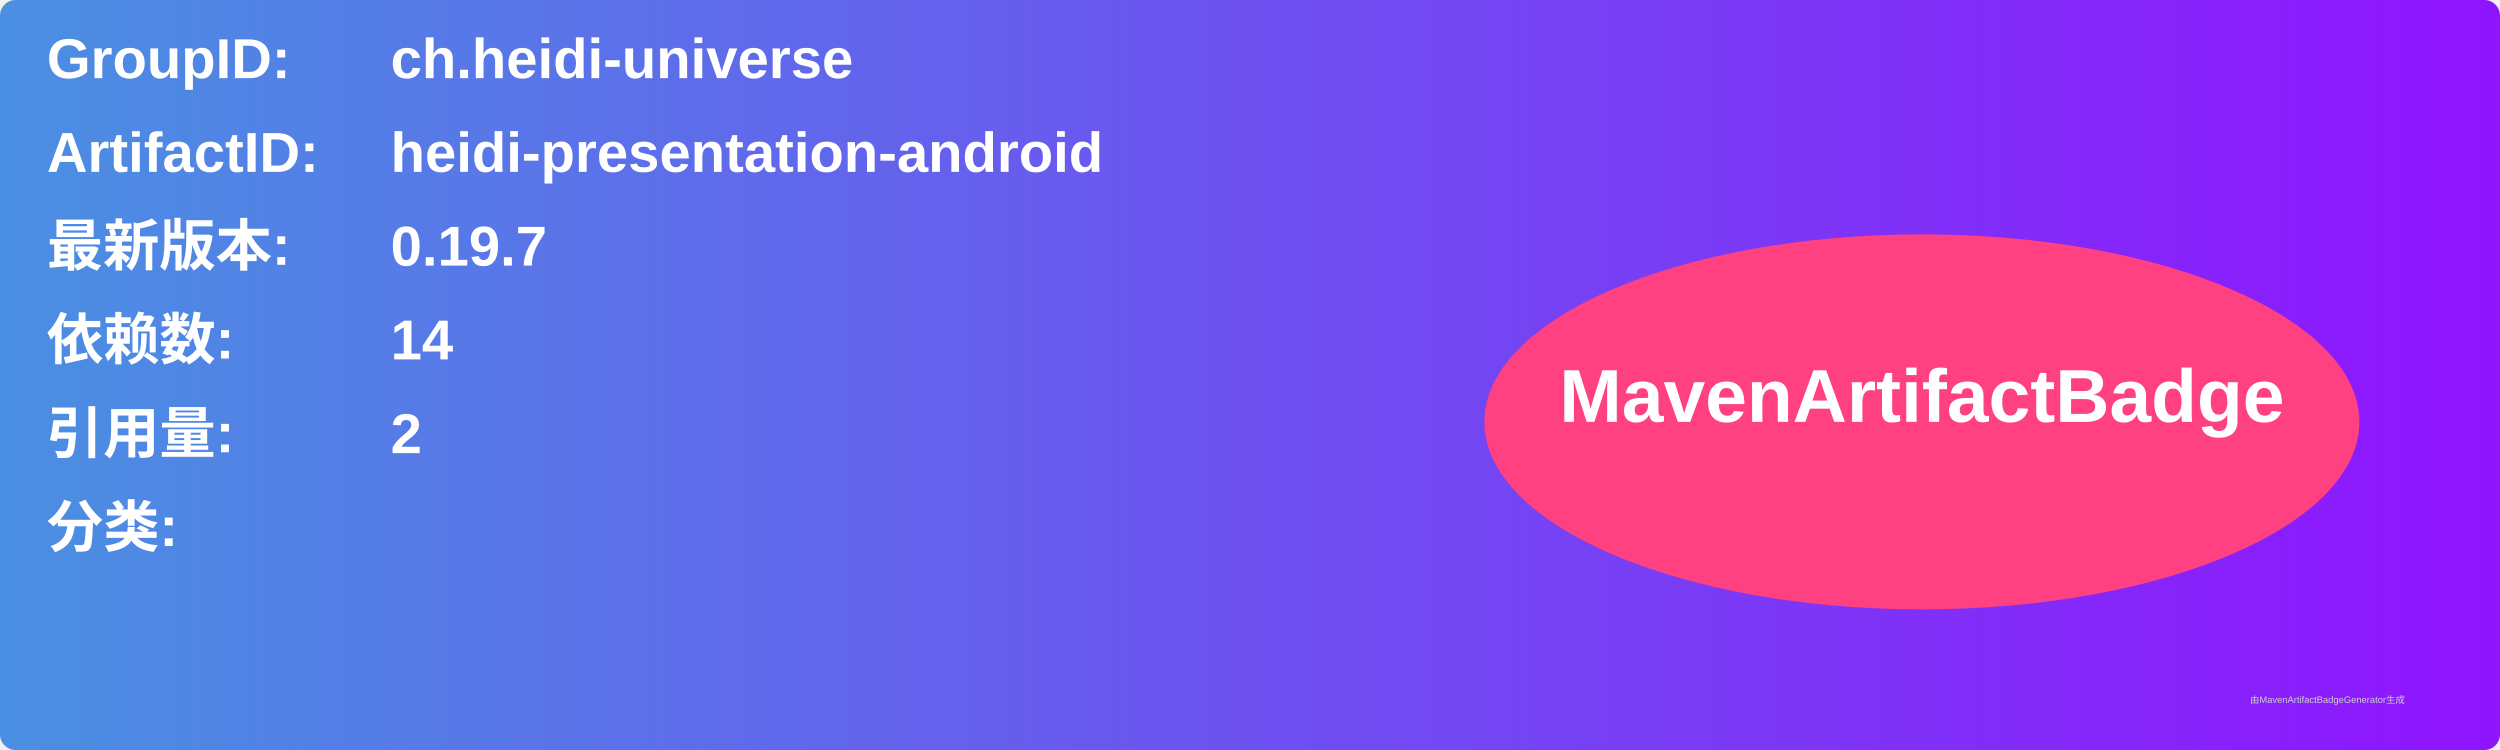
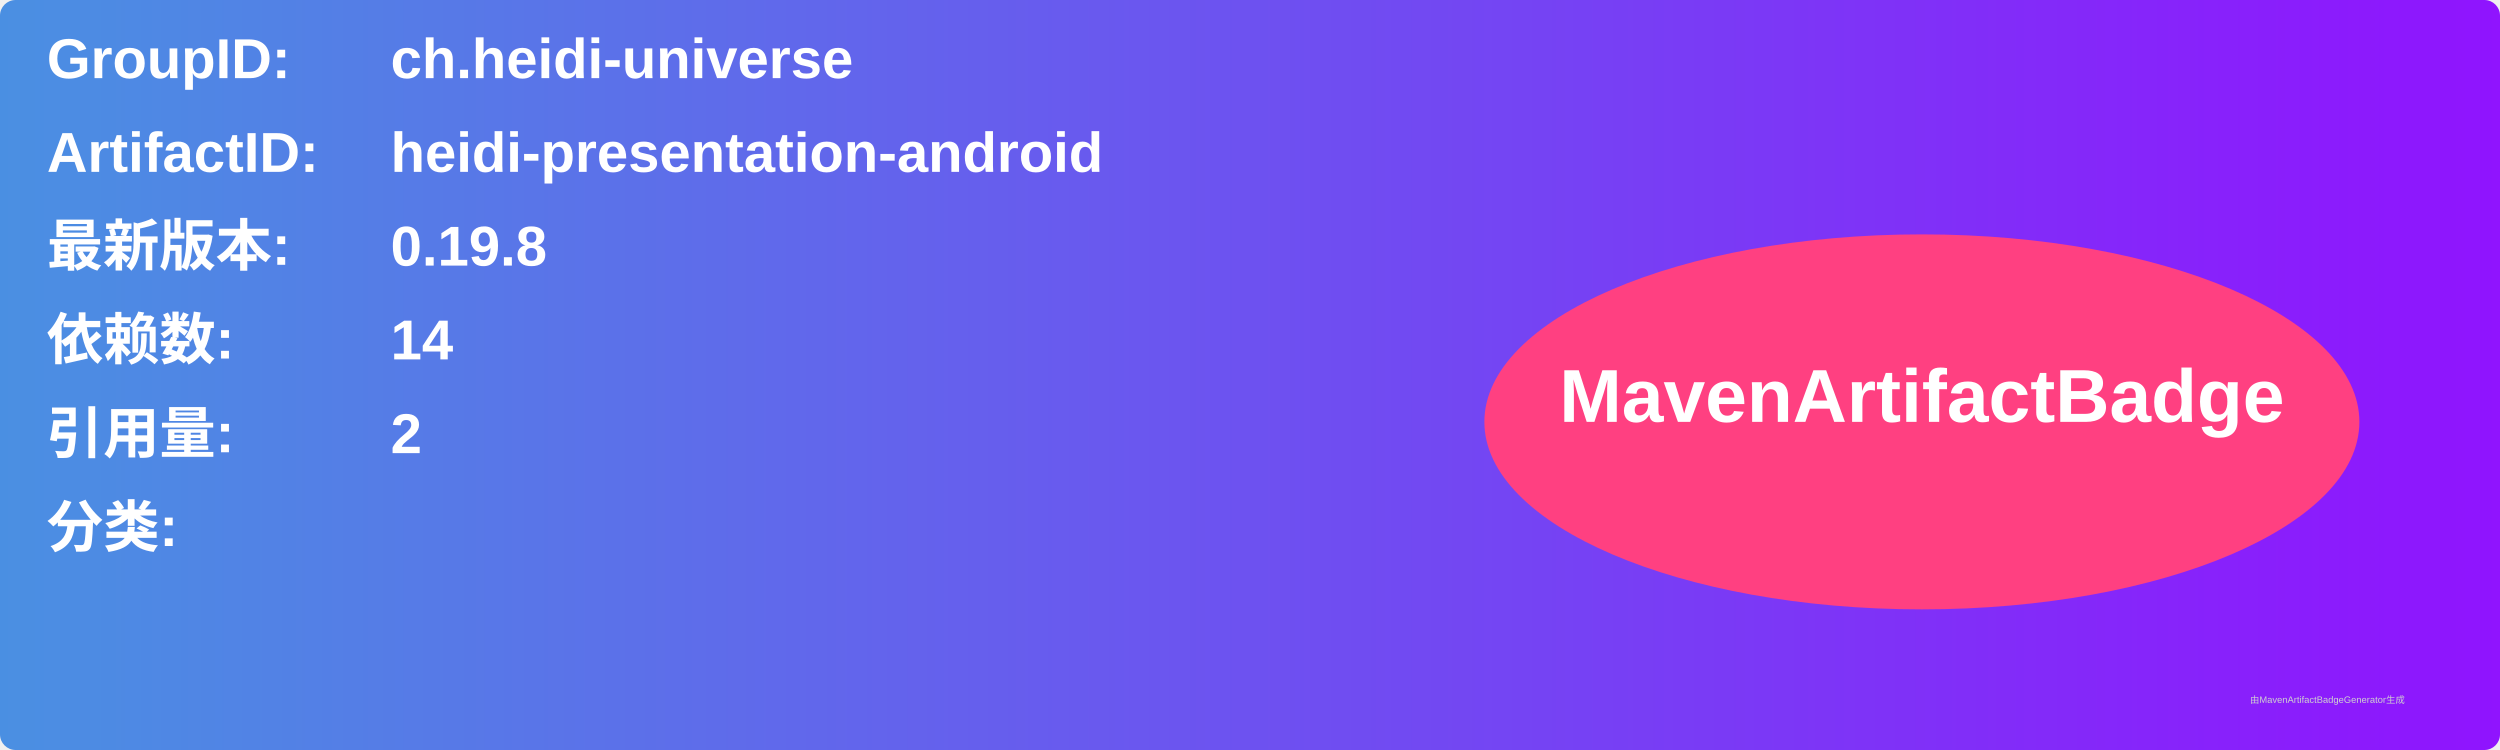
<svg xmlns="http://www.w3.org/2000/svg" width="800" height="240" viewBox="0 0 800 240">
  <linearGradient id="grad" x1="0%" y1="0%" x2="100%" y2="0%">
    <stop offset="0%" stop-color="#4a90e2" />
    <stop offset="100%" stop-color="#9013fe" />
  </linearGradient>
  <rect width="100%" height="100%" rx="5" ry="5" fill="url(#grad)" />
  <g transform="translate(15, 15)">
    <text x="0" y="10" font-family="Arial" font-size="18" fill="white" font-weight="bold" width="260">GroupID:</text>
    <text x="110" y="10" font-family="Arial" font-size="18" fill="white" font-weight="bold" width="460">ch.heidi-universe</text>
    <text x="0" y="40" font-family="Arial" font-size="18" fill="white" font-weight="bold" width="260">ArtifactID:</text>
    <text x="110" y="40" font-family="Arial" font-size="18" fill="white" font-weight="bold" width="460">heidi-presentation-android</text>
    <text x="0" y="70" font-family="Arial" font-size="18" fill="white" font-weight="bold">最新版本:</text>
    <text x="110" y="70" font-family="Arial" font-size="18" fill="white" font-weight="bold">
-       <tspan font-weight="bold">0.19.7</tspan>
+       <tspan font-weight="bold">0.19.8</tspan>
    </text>
    <text x="0" y="100" font-family="Arial" font-size="18" fill="white" font-weight="bold">依赖数: </text>
    <text x="110" y="100" font-family="Arial" font-size="18" fill="white">
      <tspan font-weight="bold">14</tspan>
    </text>
    <text x="0" y="130" font-family="Arial" font-size="18" fill="white" font-weight="bold">引用量: </text>
    <text x="110" y="130" font-family="Arial" font-size="18" fill="white">
      <tspan font-weight="bold">2</tspan>
    </text>
    <text x="0" y="160" font-family="Arial" font-size="18" fill="white" font-weight="bold">分类:</text>
    <text x="10" y="190" font-family="Arial" font-size="10" fill="white">
      <tspan font-weight="bold" />
    </text>
    <ellipse cx="600" cy="120" rx="140" ry="60" fill="#ff4081" />
    <text x="600" y="120" text-anchor="middle" font-family="Arial" font-size="24" fill="white" font-weight="bold">MavenArtifactBadge</text>
  </g>
  <text x="720" y="225" font-family="Arial" font-size="3" fill="#d0d0d0">由MavenArtifactBadgeGenerator生成</text>
</svg>
